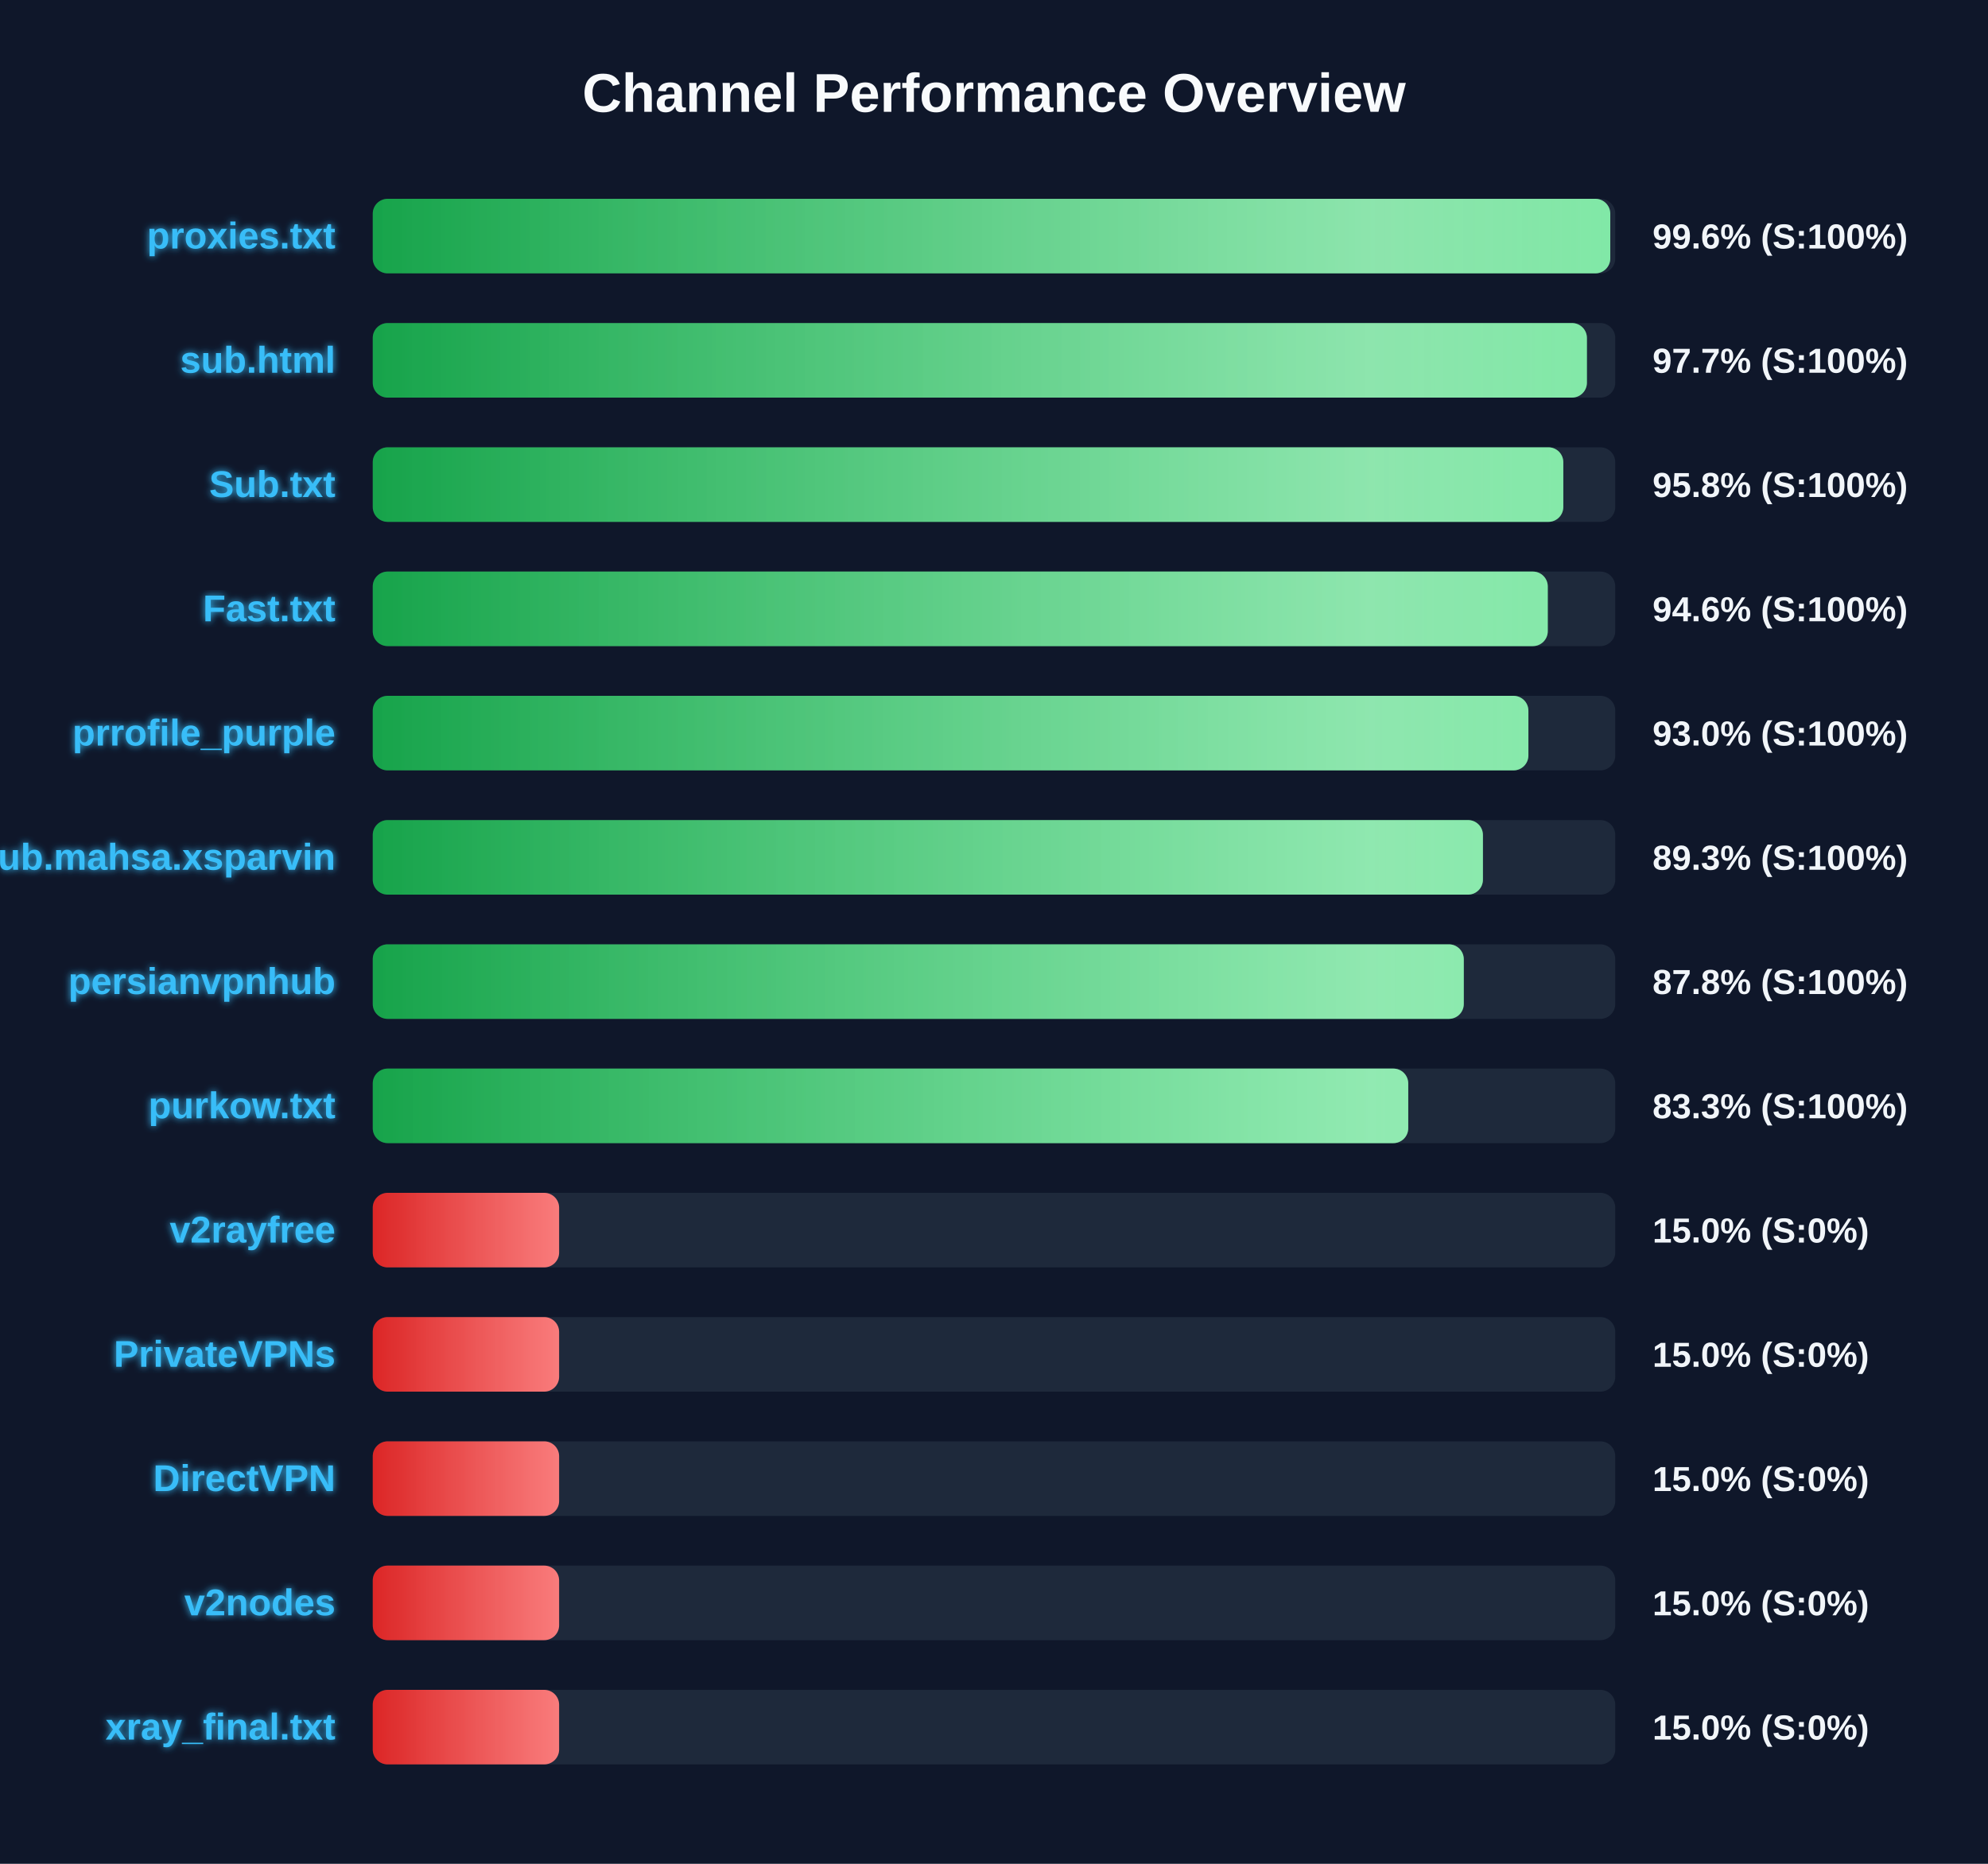
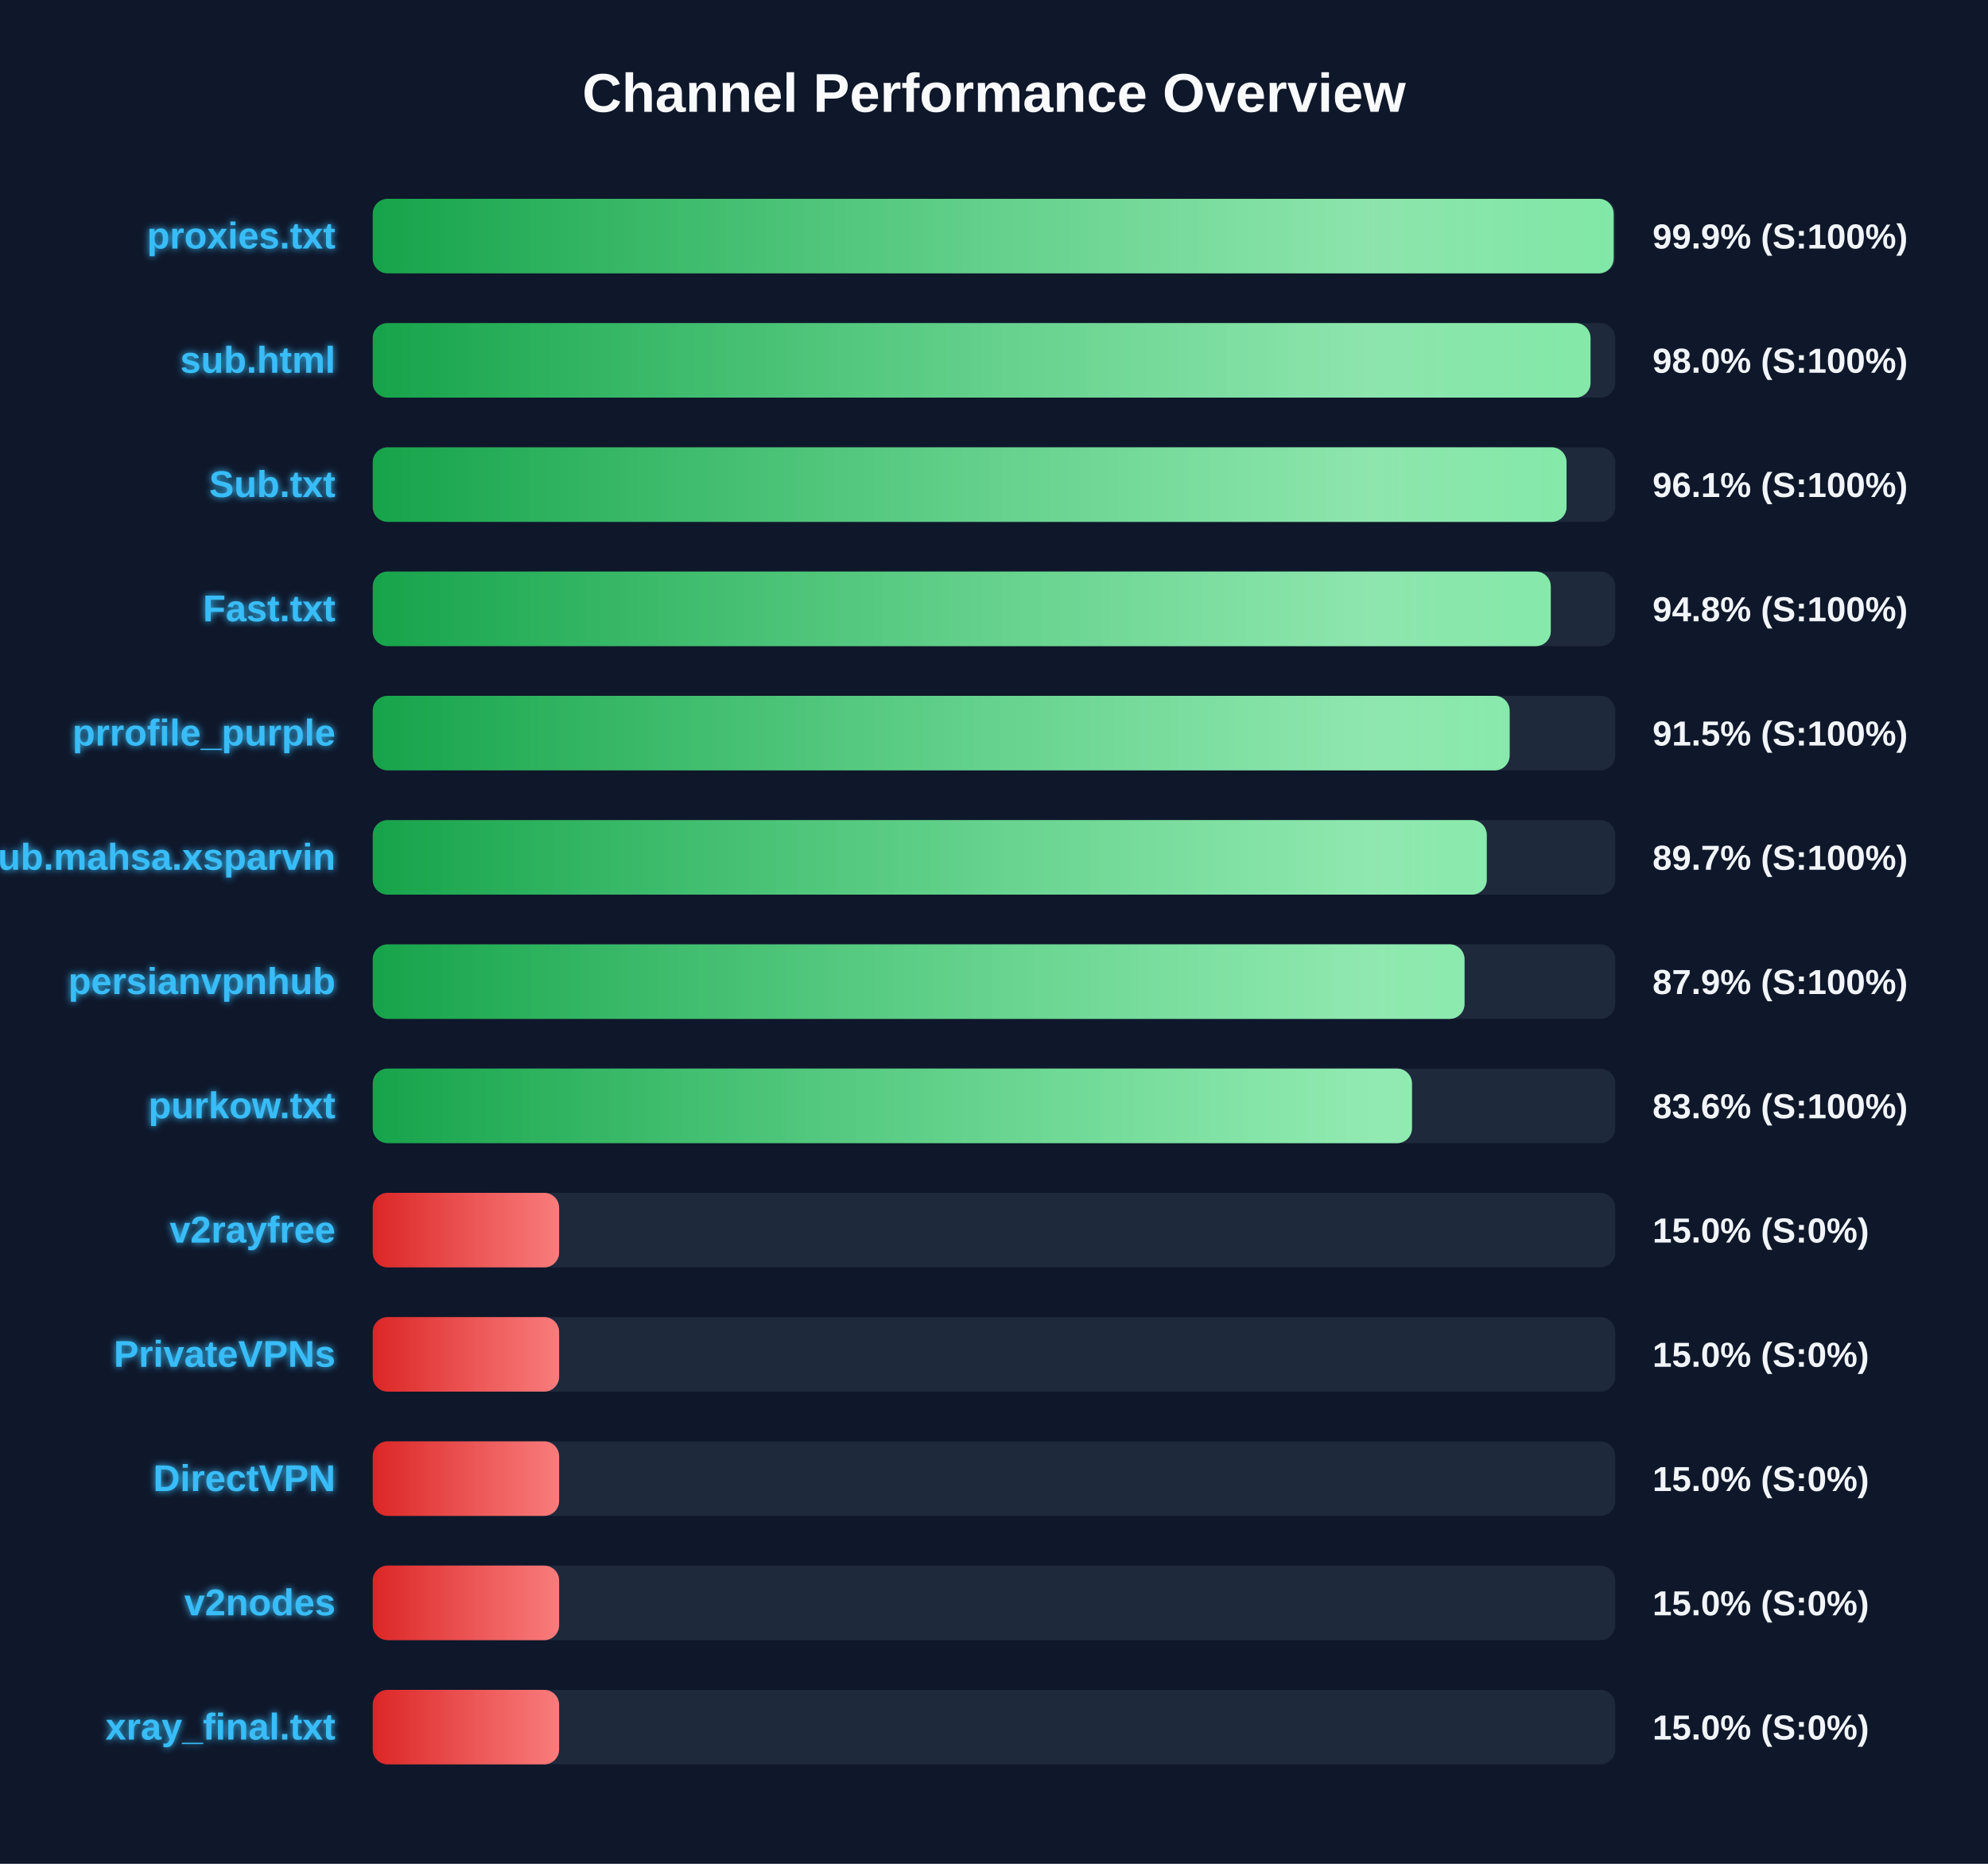
<svg xmlns="http://www.w3.org/2000/svg" width="800" height="750" version="1.1">
  <defs>
    <linearGradient id="grad-green" x1="0%" y1="0%" x2="100%" y2="0%">
      <stop offset="0%" stop-color="#16a34a" />
      <stop offset="100%" stop-color="#4ade80" />
    </linearGradient>
    <linearGradient id="grad-yellow" x1="0%" y1="0%" x2="100%" y2="0%">
      <stop offset="0%" stop-color="#ca8a04" />
      <stop offset="100%" stop-color="#fde047" />
    </linearGradient>
    <linearGradient id="grad-red" x1="0%" y1="0%" x2="100%" y2="0%">
      <stop offset="0%" stop-color="#dc2626" />
      <stop offset="100%" stop-color="#f87171" />
    </linearGradient>
    <linearGradient id="shimmer" x1="0%" y1="0%" x2="100%" y2="0%">
      <stop offset="0%" stop-color="rgba(255,255,255,0)" />
      <stop offset="50%" stop-color="rgba(255,255,255,0.4)" />
      <stop offset="100%" stop-color="rgba(255,255,255,0)" />
    </linearGradient>
    <filter id="glow" x="-20%" y="-20%" width="140%" height="140%">
      <feGaussianBlur stdDeviation="1.5" result="blur" />
      <feComposite in="SourceGraphic" in2="blur" operator="over" />
    </filter>
  </defs>
  <style>
        .bg-rect { fill: #0f172a; }
        .title { font: bold 22px 'Segoe UI', Arial, sans-serif; fill: #f8fafc; }
        .row { font: bold 15px 'Segoe UI', Arial, sans-serif; fill: #38bdf8; filter: url(#glow); }
        .score { font: bold 14px 'Segoe UI', Arial, sans-serif; fill: #f1f5f9; }
        @keyframes shimmer-anim {
            0% { transform: translateX(-100%); }
            100% { transform: translateX(200%); }
        }
        .shimmer-rect {
            animation: shimmer-anim 2.5s infinite linear;
        }
    </style>
  <rect width="100%" height="100%" class="bg-rect" />
  <text x="400" y="45" text-anchor="middle" class="title">Channel Performance Overview</text>
  <rect x="150" y="80" width="500" height="30" fill="#1e293b" rx="6" />
  <clipPath id="clip-0">
-     <rect x="150" y="80" width="498.0" height="30" rx="6" />
+     <rect x="150" y="80" width="499.35" height="30" rx="6" />
  </clipPath>
-   <rect x="150" y="80" width="498.0" height="30" fill="url(#grad-green)" rx="6" />
+   <rect x="150" y="80" width="499.35" height="30" fill="url(#grad-green)" rx="6" />
  <g clip-path="url(#clip-0)">
    <rect x="150" y="80" width="100%" height="30" fill="url(#shimmer)" class="shimmer-rect" />
  </g>
  <text x="135" y="100" text-anchor="end" class="row">proxies.txt</text>
-   <text x="665" y="100" text-anchor="start" class="score">99.6% (S:100%)</text>
+   <text x="665" y="100" text-anchor="start" class="score">99.9% (S:100%)</text>
  <rect x="150" y="130" width="500" height="30" fill="#1e293b" rx="6" />
  <clipPath id="clip-1">
-     <rect x="150" y="130" width="488.6" height="30" rx="6" />
+     <rect x="150" y="130" width="490.05" height="30" rx="6" />
  </clipPath>
-   <rect x="150" y="130" width="488.6" height="30" fill="url(#grad-green)" rx="6" />
+   <rect x="150" y="130" width="490.05" height="30" fill="url(#grad-green)" rx="6" />
  <g clip-path="url(#clip-1)">
    <rect x="150" y="130" width="100%" height="30" fill="url(#shimmer)" class="shimmer-rect" />
  </g>
  <text x="135" y="150" text-anchor="end" class="row">sub.html</text>
-   <text x="665" y="150" text-anchor="start" class="score">97.7% (S:100%)</text>
+   <text x="665" y="150" text-anchor="start" class="score">98.0% (S:100%)</text>
  <rect x="150" y="180" width="500" height="30" fill="#1e293b" rx="6" />
  <clipPath id="clip-2">
-     <rect x="150" y="180" width="479.1" height="30" rx="6" />
+     <rect x="150" y="180" width="480.4" height="30" rx="6" />
  </clipPath>
-   <rect x="150" y="180" width="479.1" height="30" fill="url(#grad-green)" rx="6" />
+   <rect x="150" y="180" width="480.4" height="30" fill="url(#grad-green)" rx="6" />
  <g clip-path="url(#clip-2)">
    <rect x="150" y="180" width="100%" height="30" fill="url(#shimmer)" class="shimmer-rect" />
  </g>
  <text x="135" y="200" text-anchor="end" class="row">Sub.txt</text>
-   <text x="665" y="200" text-anchor="start" class="score">95.8% (S:100%)</text>
+   <text x="665" y="200" text-anchor="start" class="score">96.1% (S:100%)</text>
  <rect x="150" y="230" width="500" height="30" fill="#1e293b" rx="6" />
  <clipPath id="clip-3">
-     <rect x="150" y="230" width="472.85" height="30" rx="6" />
+     <rect x="150" y="230" width="474.05" height="30" rx="6" />
  </clipPath>
-   <rect x="150" y="230" width="472.85" height="30" fill="url(#grad-green)" rx="6" />
+   <rect x="150" y="230" width="474.05" height="30" fill="url(#grad-green)" rx="6" />
  <g clip-path="url(#clip-3)">
    <rect x="150" y="230" width="100%" height="30" fill="url(#shimmer)" class="shimmer-rect" />
  </g>
  <text x="135" y="250" text-anchor="end" class="row">Fast.txt</text>
-   <text x="665" y="250" text-anchor="start" class="score">94.6% (S:100%)</text>
+   <text x="665" y="250" text-anchor="start" class="score">94.8% (S:100%)</text>
  <rect x="150" y="280" width="500" height="30" fill="#1e293b" rx="6" />
  <clipPath id="clip-4">
-     <rect x="150" y="280" width="465.05" height="30" rx="6" />
+     <rect x="150" y="280" width="457.5" height="30" rx="6" />
  </clipPath>
-   <rect x="150" y="280" width="465.05" height="30" fill="url(#grad-green)" rx="6" />
+   <rect x="150" y="280" width="457.5" height="30" fill="url(#grad-green)" rx="6" />
  <g clip-path="url(#clip-4)">
    <rect x="150" y="280" width="100%" height="30" fill="url(#shimmer)" class="shimmer-rect" />
  </g>
  <text x="135" y="300" text-anchor="end" class="row">prrofile_purple</text>
-   <text x="665" y="300" text-anchor="start" class="score">93.0% (S:100%)</text>
+   <text x="665" y="300" text-anchor="start" class="score">91.5% (S:100%)</text>
  <rect x="150" y="330" width="500" height="30" fill="#1e293b" rx="6" />
  <clipPath id="clip-5">
-     <rect x="150" y="330" width="446.75" height="30" rx="6" />
+     <rect x="150" y="330" width="448.3" height="30" rx="6" />
  </clipPath>
-   <rect x="150" y="330" width="446.75" height="30" fill="url(#grad-green)" rx="6" />
+   <rect x="150" y="330" width="448.3" height="30" fill="url(#grad-green)" rx="6" />
  <g clip-path="url(#clip-5)">
    <rect x="150" y="330" width="100%" height="30" fill="url(#shimmer)" class="shimmer-rect" />
  </g>
  <text x="135" y="350" text-anchor="end" class="row">Sub.mahsa.xsparvin</text>
-   <text x="665" y="350" text-anchor="start" class="score">89.3% (S:100%)</text>
+   <text x="665" y="350" text-anchor="start" class="score">89.7% (S:100%)</text>
  <rect x="150" y="380" width="500" height="30" fill="#1e293b" rx="6" />
  <clipPath id="clip-6">
-     <rect x="150" y="380" width="439.05" height="30" rx="6" />
+     <rect x="150" y="380" width="439.35" height="30" rx="6" />
  </clipPath>
-   <rect x="150" y="380" width="439.05" height="30" fill="url(#grad-green)" rx="6" />
+   <rect x="150" y="380" width="439.35" height="30" fill="url(#grad-green)" rx="6" />
  <g clip-path="url(#clip-6)">
    <rect x="150" y="380" width="100%" height="30" fill="url(#shimmer)" class="shimmer-rect" />
  </g>
  <text x="135" y="400" text-anchor="end" class="row">persianvpnhub</text>
-   <text x="665" y="400" text-anchor="start" class="score">87.8% (S:100%)</text>
+   <text x="665" y="400" text-anchor="start" class="score">87.9% (S:100%)</text>
  <rect x="150" y="430" width="500" height="30" fill="#1e293b" rx="6" />
  <clipPath id="clip-7">
-     <rect x="150" y="430" width="416.7" height="30" rx="6" />
+     <rect x="150" y="430" width="418.2" height="30" rx="6" />
  </clipPath>
-   <rect x="150" y="430" width="416.7" height="30" fill="url(#grad-green)" rx="6" />
+   <rect x="150" y="430" width="418.2" height="30" fill="url(#grad-green)" rx="6" />
  <g clip-path="url(#clip-7)">
    <rect x="150" y="430" width="100%" height="30" fill="url(#shimmer)" class="shimmer-rect" />
  </g>
  <text x="135" y="450" text-anchor="end" class="row">purkow.txt</text>
-   <text x="665" y="450" text-anchor="start" class="score">83.3% (S:100%)</text>
+   <text x="665" y="450" text-anchor="start" class="score">83.6% (S:100%)</text>
  <rect x="150" y="480" width="500" height="30" fill="#1e293b" rx="6" />
  <clipPath id="clip-8">
    <rect x="150" y="480" width="75.0" height="30" rx="6" />
  </clipPath>
  <rect x="150" y="480" width="75.0" height="30" fill="url(#grad-red)" rx="6" />
  <g clip-path="url(#clip-8)">
    <rect x="150" y="480" width="100%" height="30" fill="url(#shimmer)" class="shimmer-rect" />
  </g>
  <text x="135" y="500" text-anchor="end" class="row">v2rayfree</text>
  <text x="665" y="500" text-anchor="start" class="score">15.0% (S:0%)</text>
  <rect x="150" y="530" width="500" height="30" fill="#1e293b" rx="6" />
  <clipPath id="clip-9">
    <rect x="150" y="530" width="75.0" height="30" rx="6" />
  </clipPath>
  <rect x="150" y="530" width="75.0" height="30" fill="url(#grad-red)" rx="6" />
  <g clip-path="url(#clip-9)">
    <rect x="150" y="530" width="100%" height="30" fill="url(#shimmer)" class="shimmer-rect" />
  </g>
  <text x="135" y="550" text-anchor="end" class="row">PrivateVPNs</text>
  <text x="665" y="550" text-anchor="start" class="score">15.0% (S:0%)</text>
  <rect x="150" y="580" width="500" height="30" fill="#1e293b" rx="6" />
  <clipPath id="clip-10">
    <rect x="150" y="580" width="75.0" height="30" rx="6" />
  </clipPath>
  <rect x="150" y="580" width="75.0" height="30" fill="url(#grad-red)" rx="6" />
  <g clip-path="url(#clip-10)">
    <rect x="150" y="580" width="100%" height="30" fill="url(#shimmer)" class="shimmer-rect" />
  </g>
  <text x="135" y="600" text-anchor="end" class="row">DirectVPN</text>
  <text x="665" y="600" text-anchor="start" class="score">15.0% (S:0%)</text>
  <rect x="150" y="630" width="500" height="30" fill="#1e293b" rx="6" />
  <clipPath id="clip-11">
    <rect x="150" y="630" width="75.0" height="30" rx="6" />
  </clipPath>
  <rect x="150" y="630" width="75.0" height="30" fill="url(#grad-red)" rx="6" />
  <g clip-path="url(#clip-11)">
    <rect x="150" y="630" width="100%" height="30" fill="url(#shimmer)" class="shimmer-rect" />
  </g>
  <text x="135" y="650" text-anchor="end" class="row">v2nodes</text>
  <text x="665" y="650" text-anchor="start" class="score">15.0% (S:0%)</text>
  <rect x="150" y="680" width="500" height="30" fill="#1e293b" rx="6" />
  <clipPath id="clip-12">
    <rect x="150" y="680" width="75.0" height="30" rx="6" />
  </clipPath>
  <rect x="150" y="680" width="75.0" height="30" fill="url(#grad-red)" rx="6" />
  <g clip-path="url(#clip-12)">
    <rect x="150" y="680" width="100%" height="30" fill="url(#shimmer)" class="shimmer-rect" />
  </g>
  <text x="135" y="700" text-anchor="end" class="row">xray_final.txt</text>
  <text x="665" y="700" text-anchor="start" class="score">15.0% (S:0%)</text>
</svg>
